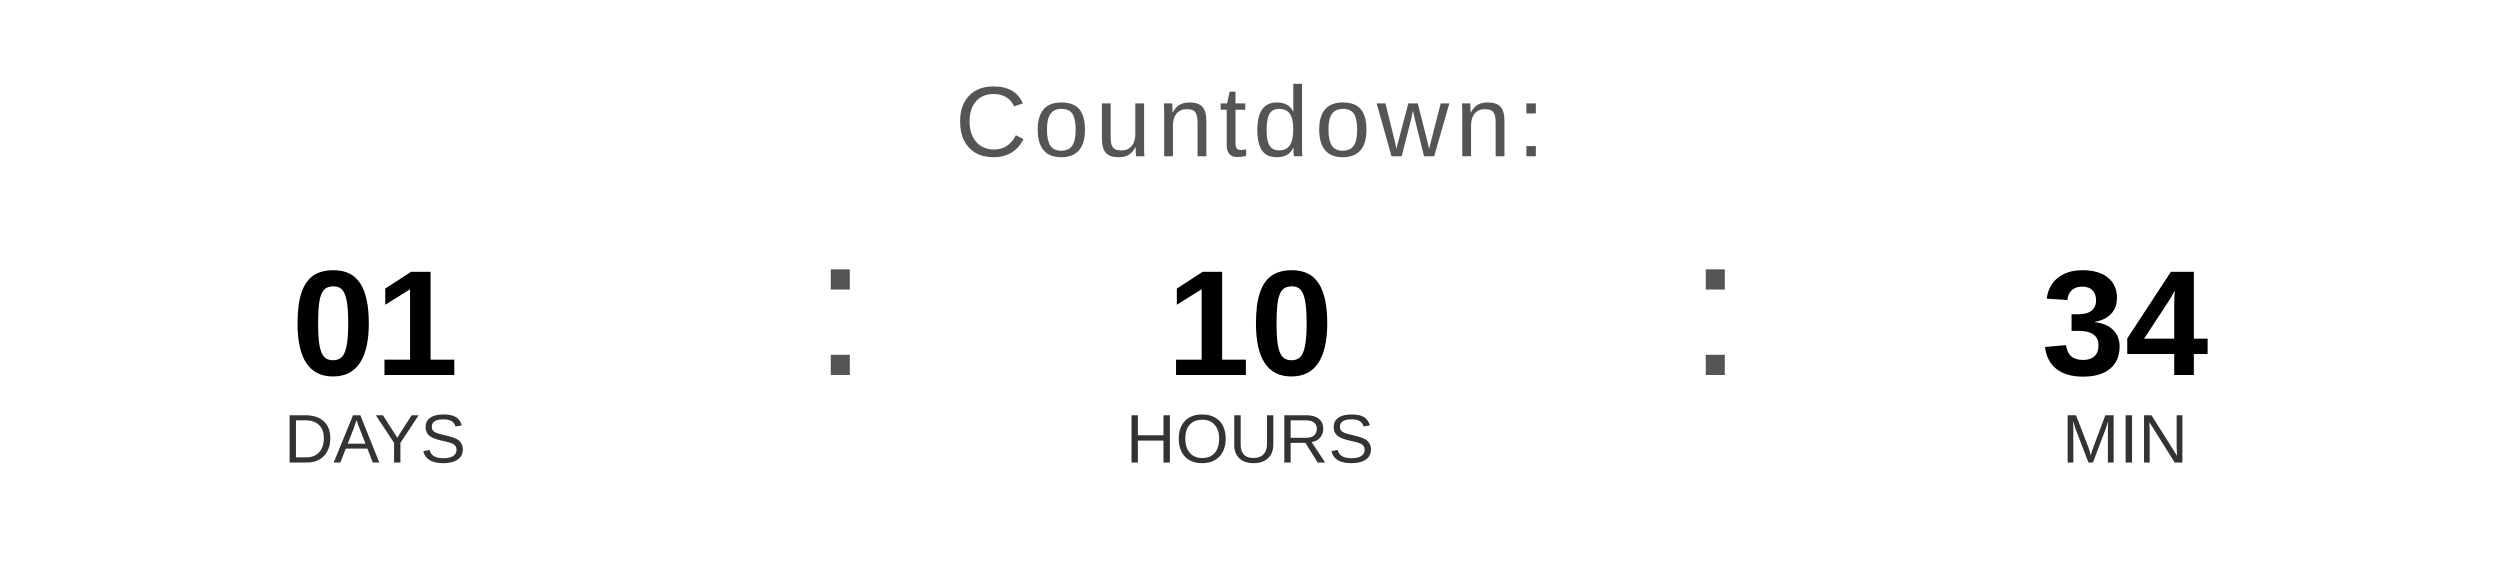
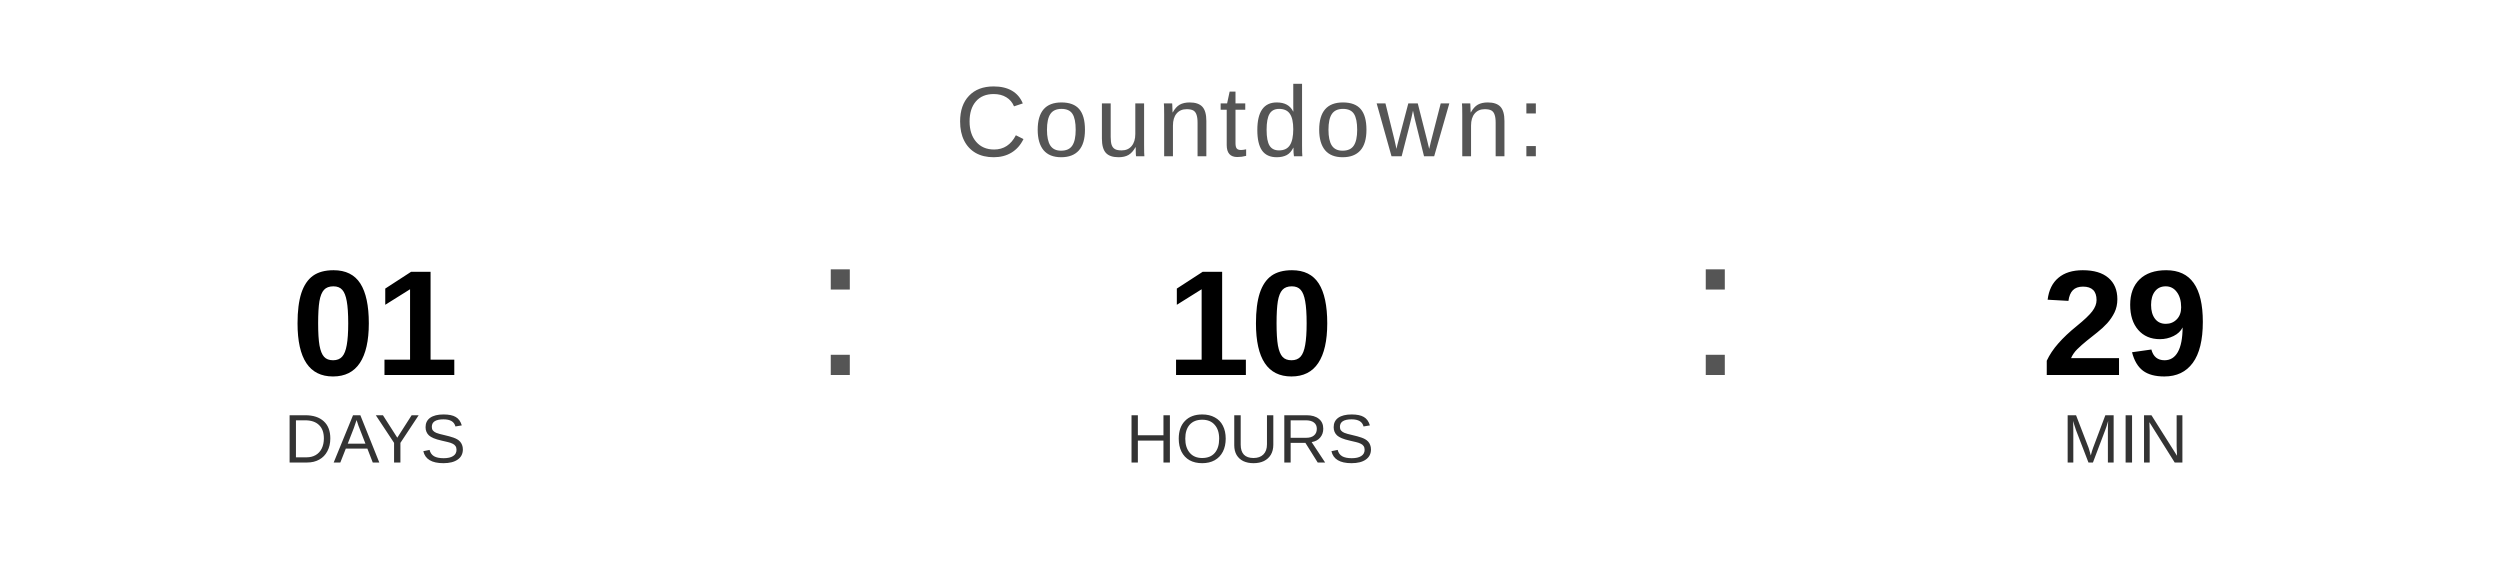
<svg xmlns="http://www.w3.org/2000/svg" width="400" height="90" viewBox="0 0 400 90">
  <text x="200" y="25" font-family="Arial, Helvetica, sans-serif" font-size="16" fill="#555555" text-anchor="middle" letter-spacing="1">
    Countdown:
  </text>
  <text x="60" y="60" font-family="Arial, Helvetica, sans-serif" font-size="24" font-weight="bold" fill="#000000" text-anchor="middle">01</text>
  <text x="60" y="74" font-family="Arial, Helvetica, sans-serif" font-size="11" fill="#333333" text-anchor="middle">DAYS</text>
  <text x="130" y="60" font-family="Arial, sans-serif" font-size="32" fill="#555555">:</text>
  <text x="200" y="60" font-family="Arial, Helvetica, sans-serif" font-size="24" font-weight="bold" fill="#000000" text-anchor="middle">10</text>
  <text x="200" y="74" font-family="Arial, Helvetica, sans-serif" font-size="11" fill="#333333" text-anchor="middle">HOURS</text>
  <text x="270" y="60" font-family="Arial, sans-serif" font-size="32" fill="#555555">:</text>
-   <text x="340" y="60" font-family="Arial, Helvetica, sans-serif" font-size="24" font-weight="bold" fill="#000000" text-anchor="middle">34</text>
+   <text x="340" y="60" font-family="Arial, Helvetica, sans-serif" font-size="24" font-weight="bold" fill="#000000" text-anchor="middle">29</text>
  <text x="340" y="74" font-family="Arial, Helvetica, sans-serif" font-size="11" fill="#333333" text-anchor="middle">MIN</text>
</svg>
